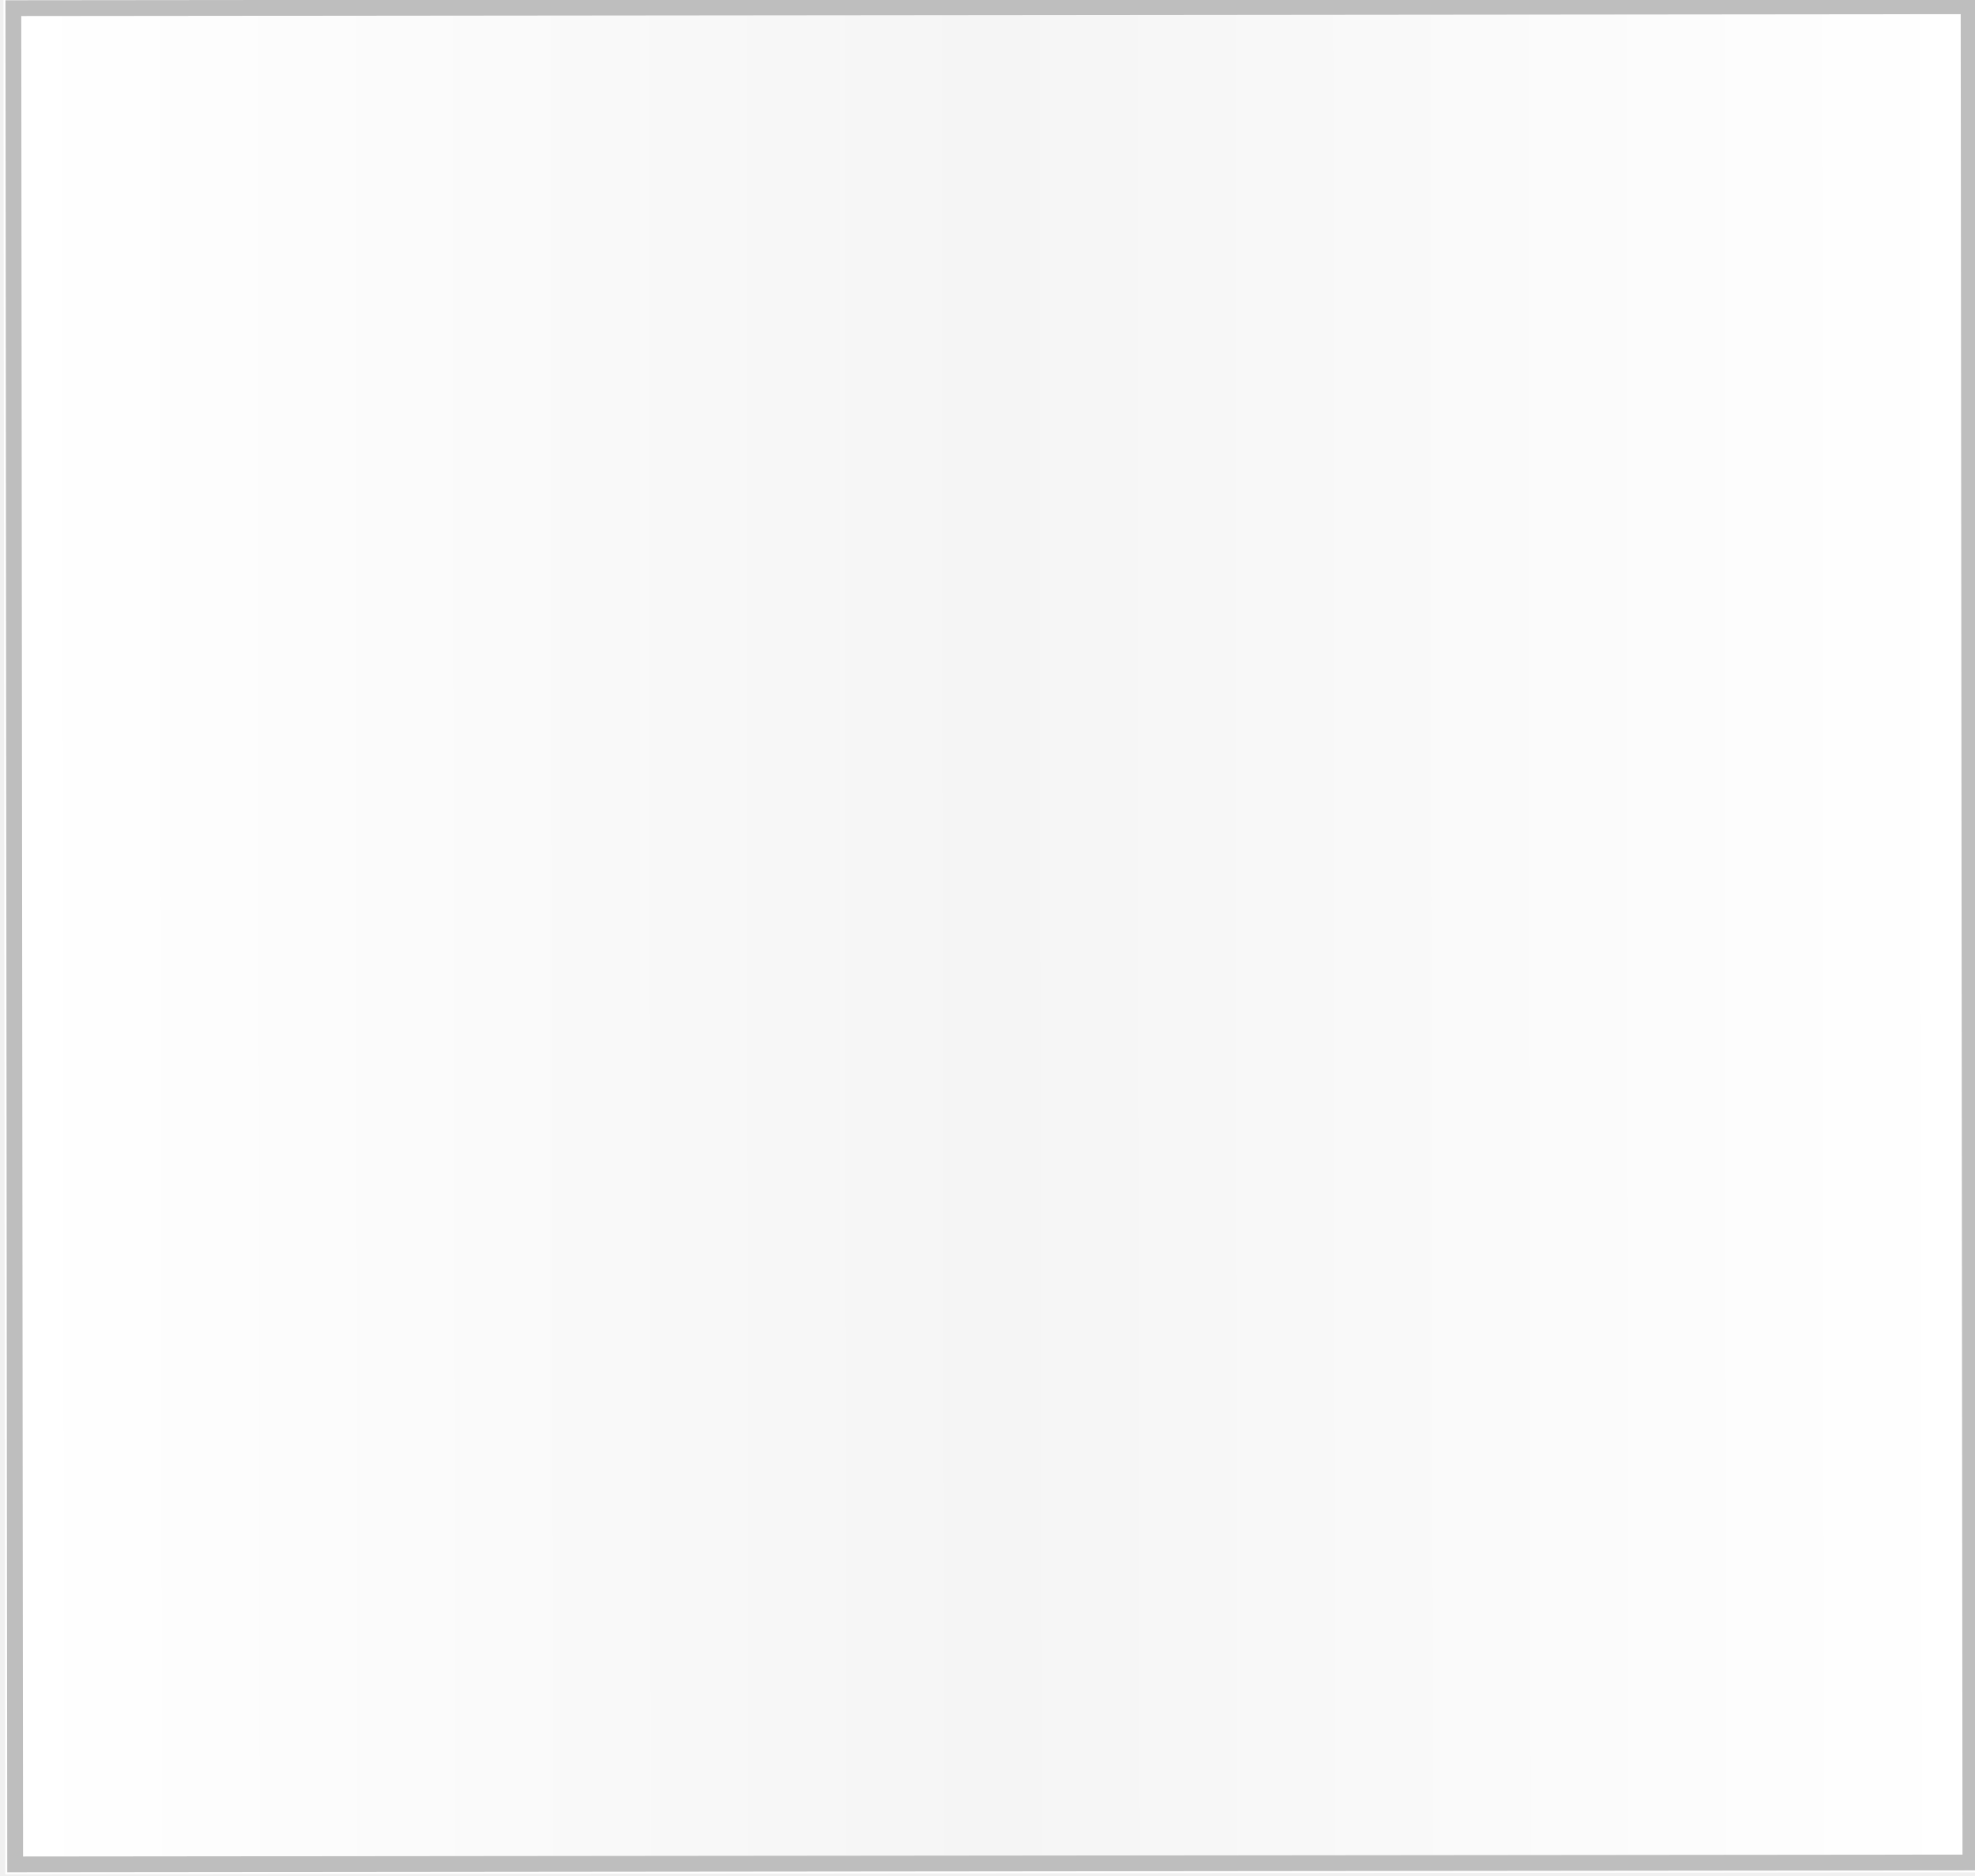
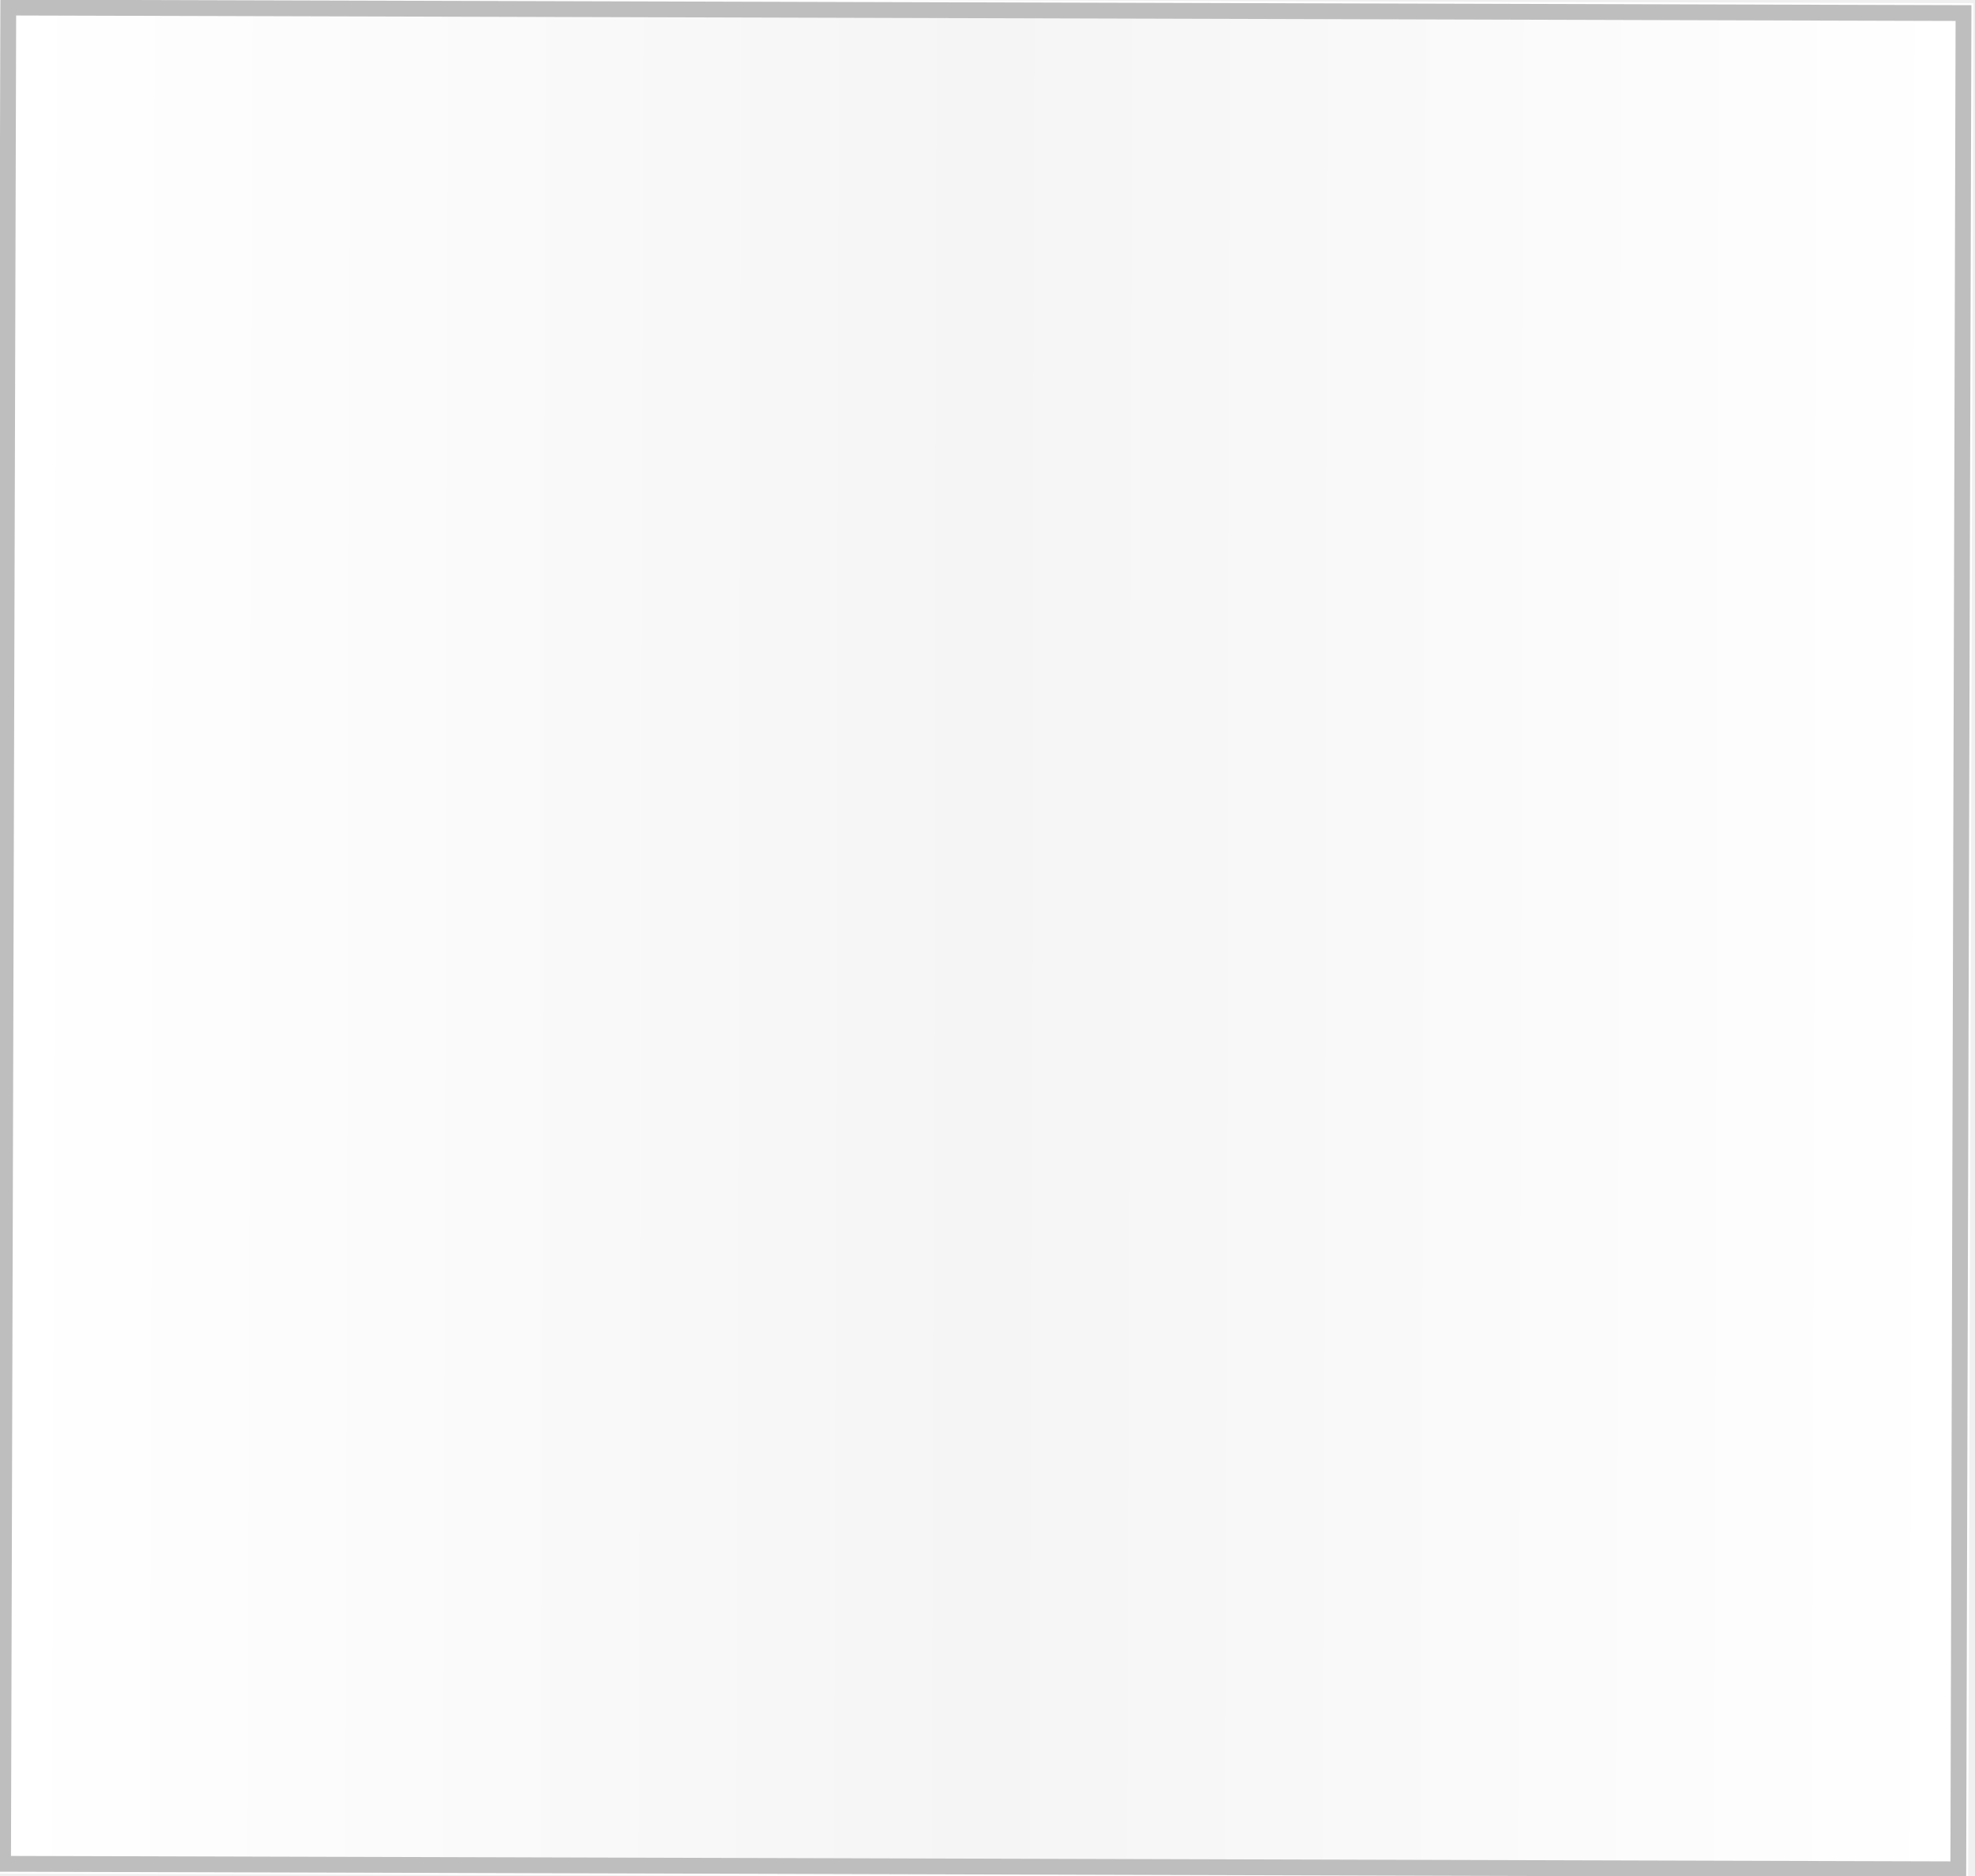
<svg xmlns="http://www.w3.org/2000/svg" width="100" height="95" viewBox="0 0 100 95">
  <defs>
    <linearGradient id="panelGradient" gradientUnits="userSpaceOnUse" x1="0.500" y1="0.500" x2="99.500" y2="0.500">
      <stop offset="0%" stop-color="#ffffff" />
      <stop offset="50%" stop-color="#f5f5f5" />
      <stop offset="100%" stop-color="#ffffff" />
    </linearGradient>
    <clipPath id="innerRect">
      <rect x="0.5" y="0.5" width="99.0" height="94.0" />
    </clipPath>
  </defs>
-   <g data-output-variation="1" transform="translate(0.2218 -0.1358) rotate(-0.056 50 47.5)">
+   <g data-output-variation="1" transform="translate(-0.2133 0.0225) rotate(0.161 50 47.5)">
    <rect x="0" y="0" width="100" height="95" fill="#ffffff" stroke="none" />
    <rect x="0.500" y="0.500" width="99.000" height="94.000" fill="url(#panelGradient)" stroke="none" />
    <rect x="0.5" y="0.5" width="99.0" height="94.0" fill="none" stroke="#bebebe" stroke-width="0.80" />
  </g>
</svg>
